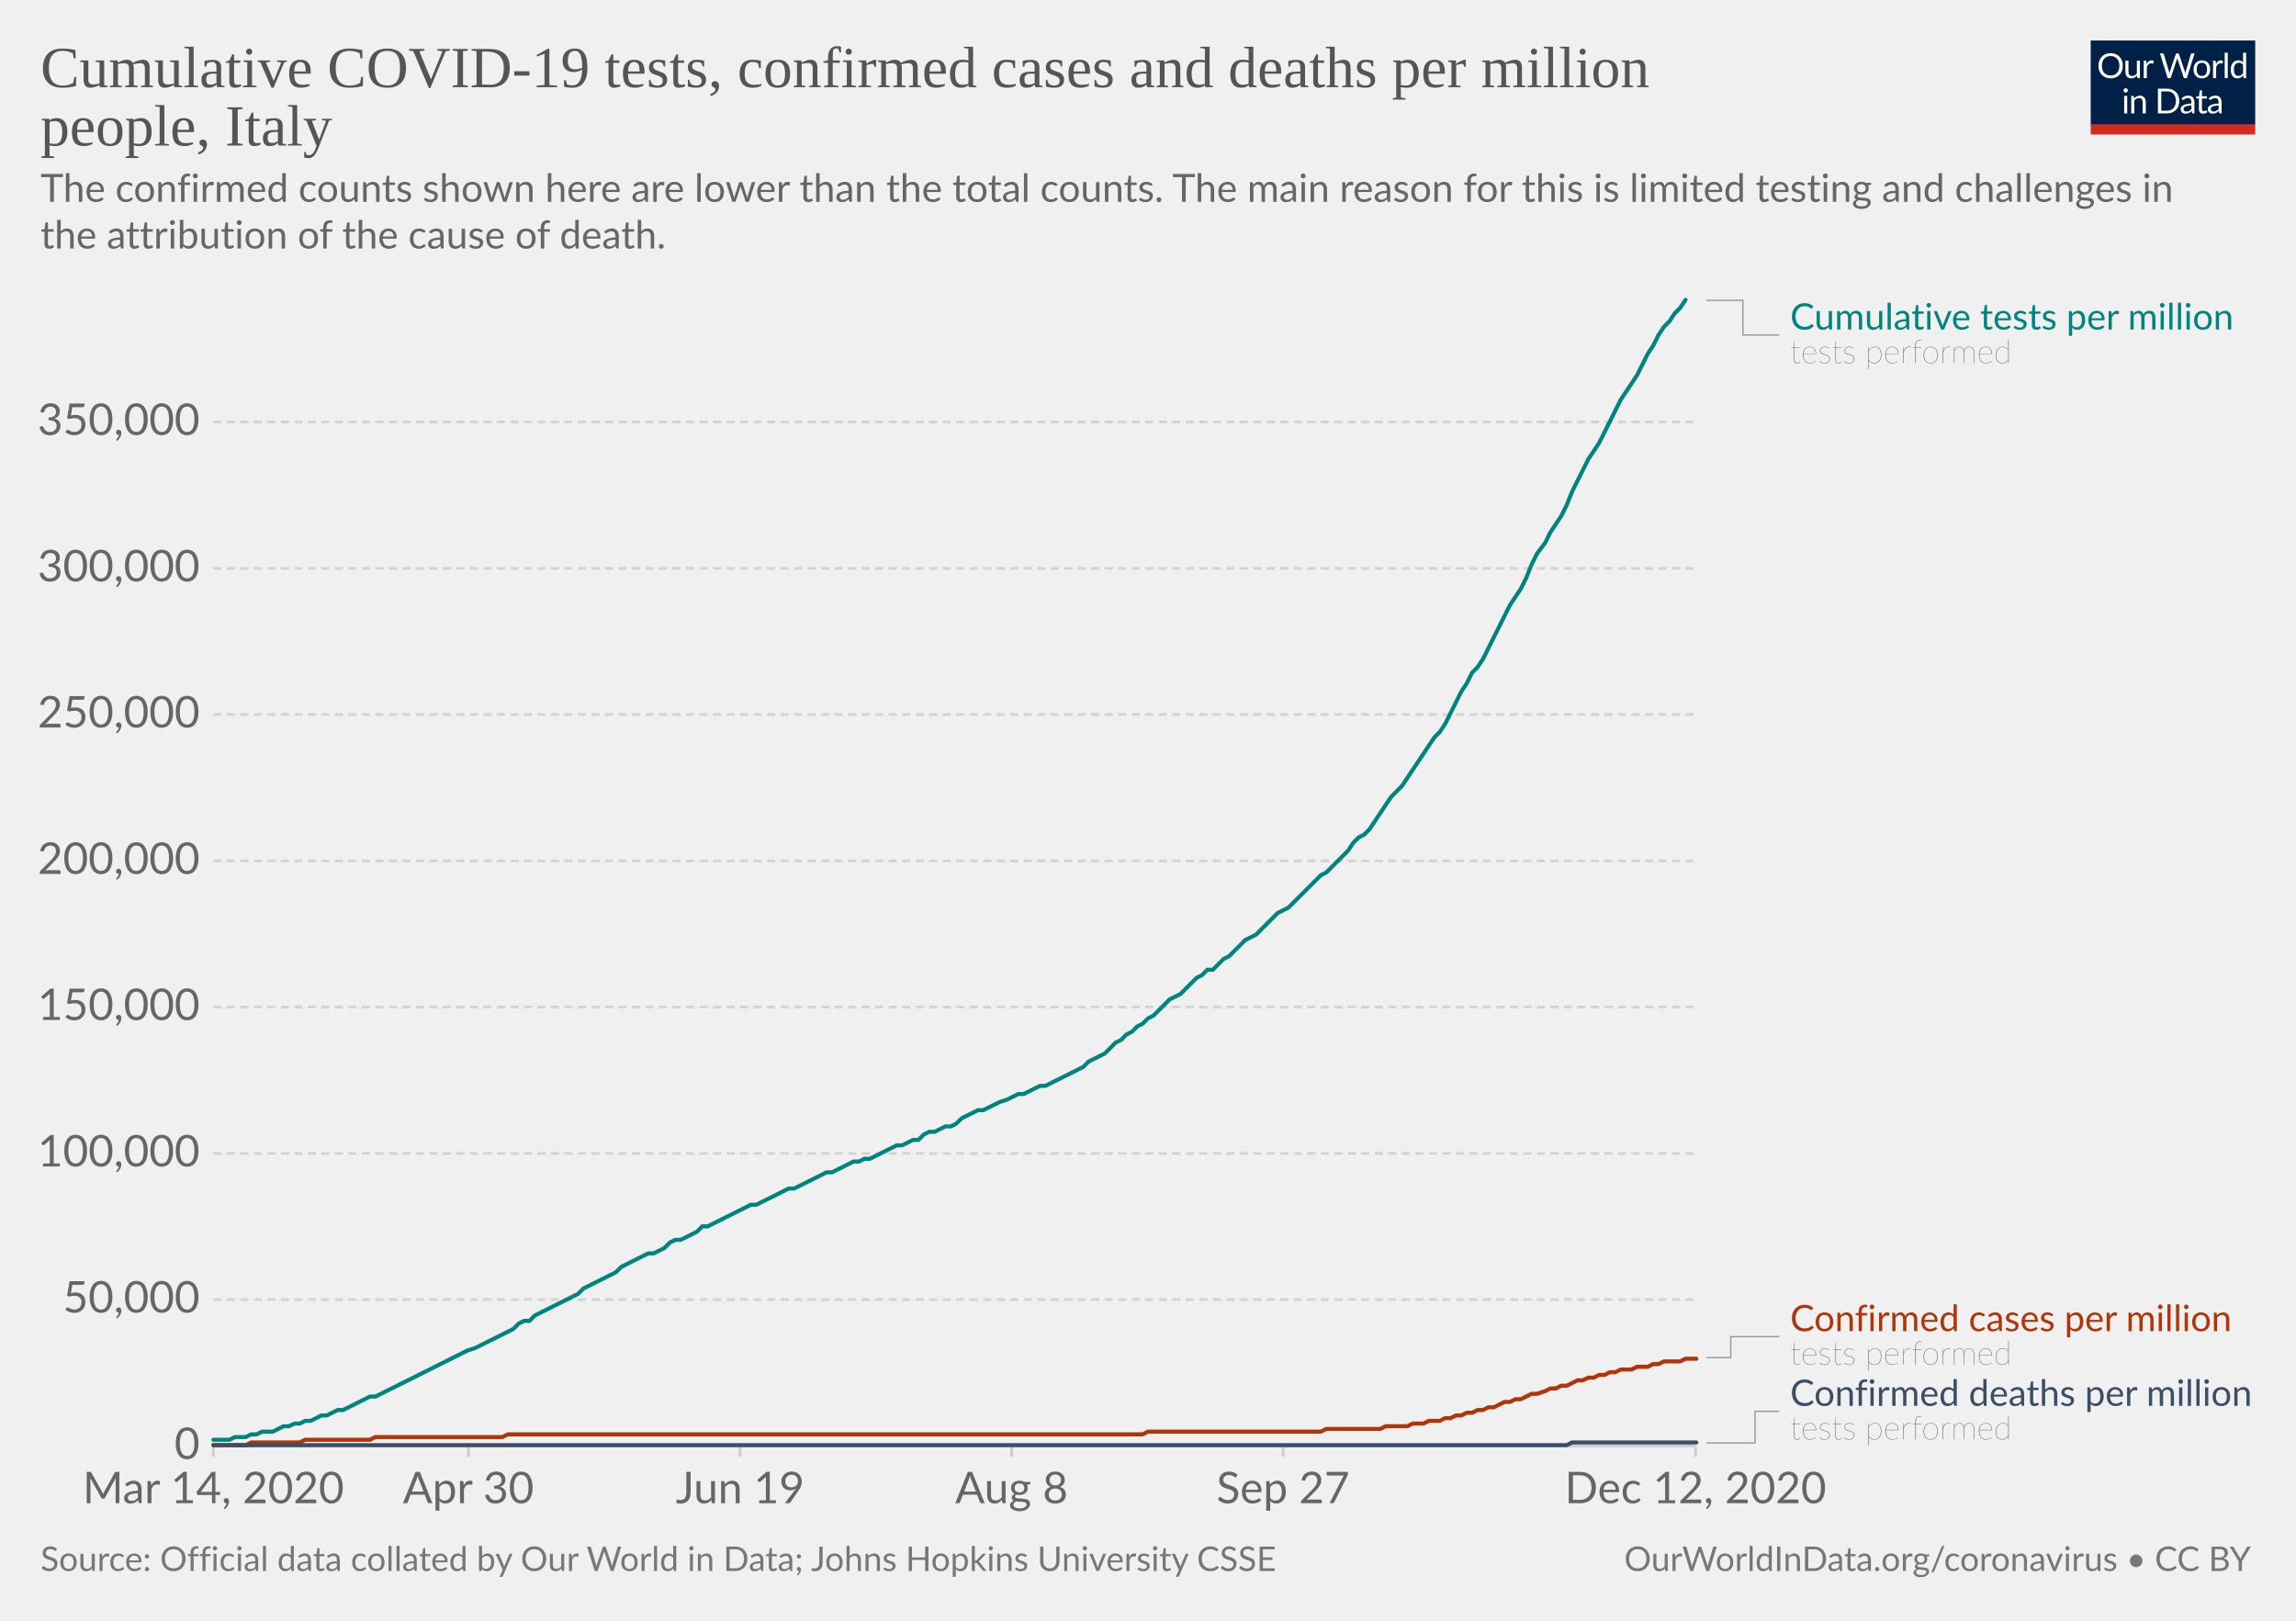
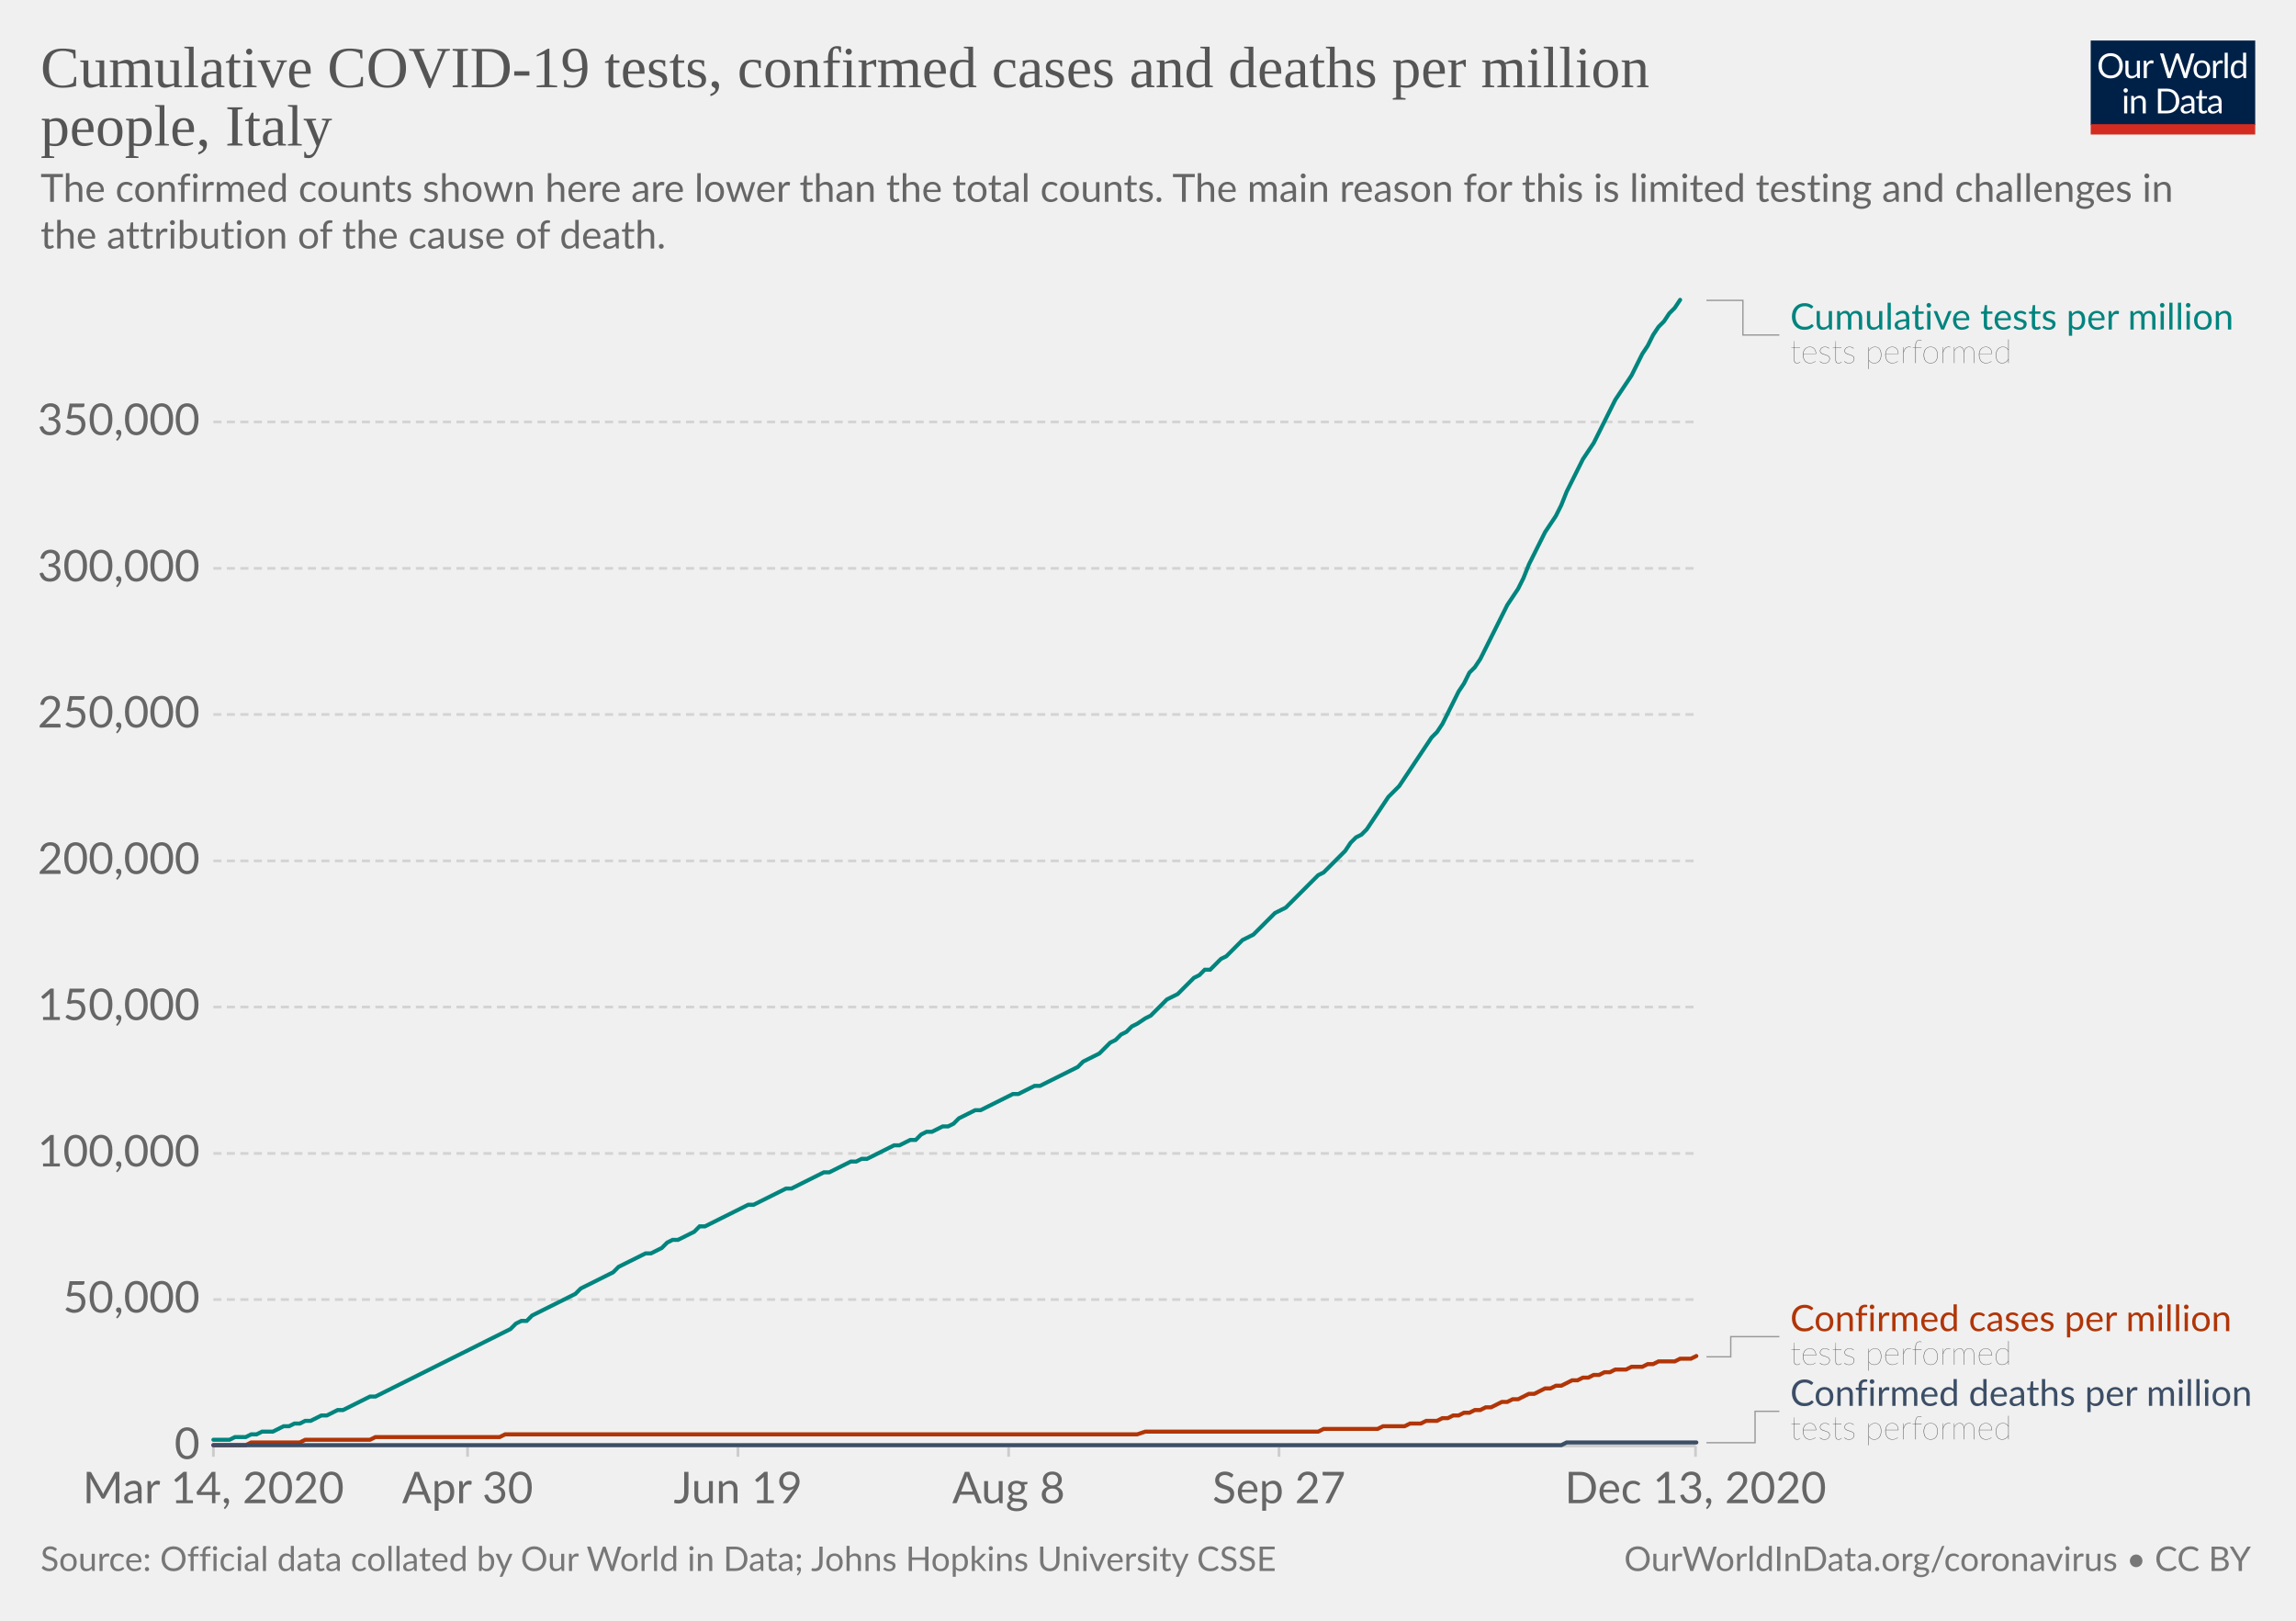
<svg xmlns="http://www.w3.org/2000/svg" version="1.1" style="background-color:#fff;-webkit-font-smoothing:antialiased" width="850" height="600" viewBox="0 0 850 600" font-family="Lato,'Helvetica Neue',Helvetica,Arial,sans-serif" font-size="18" text-rendering="optimizeLegibility">
  <g class="HeaderView">
    <g transform="matrix(.29 0 0 .29 774 15)">
      <svg width="210" height="120" viewBox="0 0 210 120" fill="none">
        <g clip-path="url(#clip0)">
          <path d="M0 0h210v107.89H0V0z" fill="#002147" />
          <path d="M40.98 32.25c0 2.36-.38 4.53-1.12 6.51a14.26 14.26 0 01-8.1 8.4c-1.9.78-4.02 1.17-6.34 1.17a16.6 16.6 0 01-6.33-1.17 14.31 14.31 0 01-8.08-8.4 18.29 18.29 0 01-1.12-6.51c0-2.36.38-4.53 1.12-6.5a14.32 14.32 0 018.07-8.44c1.92-.8 4.03-1.19 6.34-1.19 2.32 0 4.43.4 6.34 1.19 1.92.8 3.56 1.9 4.93 3.34a14.87 14.87 0 013.17 5.1 18.1 18.1 0 011.12 6.5zm-4.38 0c0-1.94-.26-3.68-.8-5.22a10.91 10.91 0 00-2.24-3.89 9.68 9.68 0 00-3.52-2.46 11.95 11.95 0 00-4.62-.86c-1.68 0-3.21.28-4.6.86a9.88 9.88 0 00-3.54 2.46 10.91 10.91 0 00-2.24 3.9c-.53 1.53-.8 3.27-.8 5.2 0 1.94.27 3.68.8 5.22a11.17 11.17 0 002.24 3.9 10.01 10.01 0 003.55 2.44c1.38.56 2.9.83 4.6.83 1.7 0 3.24-.27 4.61-.83a9.8 9.8 0 003.52-2.44 11.17 11.17 0 002.25-3.9c.53-1.54.8-3.28.8-5.21zm26.22-6.54V48H60.5c-.56 0-.9-.27-1.05-.81l-.31-2.4a12.45 12.45 0 01-3.26 2.6c-1.2.64-2.58.96-4.13.96-1.22 0-2.3-.2-3.24-.6a6.52 6.52 0 01-2.33-1.7 7.37 7.37 0 01-1.43-2.67c-.3-1.04-.46-2.2-.46-3.45V25.7h3.91v14.22c0 1.68.38 2.99 1.15 3.91.77.93 1.96 1.39 3.54 1.39 1.16 0 2.24-.27 3.23-.82a10.42 10.42 0 002.8-2.28V25.7h3.91zm8.61 4.47a9.94 9.94 0 012.6-3.56 5.64 5.64 0 013.76-1.3c.47 0 .92.05 1.34.15.44.1.83.27 1.17.49l-.3 2.92c-.09.37-.3.55-.66.55-.2 0-.5-.04-.9-.13a6.21 6.21 0 00-3.24.18c-.54.2-1.03.5-1.47.92-.42.4-.81.9-1.17 1.5-.33.58-.64 1.26-.92 2.02V48H67.7V25.71h2.25c.42 0 .72.08.88.25.16.16.27.44.33.83l.26 3.39zm61.16-13.7L122.75 48h-3.82l-7.99-24.05a21.95 21.95 0 01-.42-1.58 38.36 38.36 0 01-.44 1.58L102.05 48h-3.83L88.4 16.47h3.54c.38 0 .7.1.95.29.26.2.43.43.5.73l6.52 21.9c.1.4.2.83.28 1.28.1.46.2.94.29 1.46l.3-1.46c.12-.47.25-.9.38-1.27l7.41-21.91c.1-.25.26-.48.51-.69.27-.22.58-.33.95-.33h1.23c.38 0 .69.1.92.29.24.2.41.43.53.73l7.4 21.9a28.4 28.4 0 01.68 2.62 29.52 29.52 0 01.52-2.61l6.54-21.91c.07-.27.23-.5.48-.7.27-.21.58-.32.95-.32h3.32zm9.35 8.88c1.63 0 3.1.27 4.4.82a9.43 9.43 0 015.46 5.94c.5 1.4.74 2.98.74 4.73 0 1.76-.25 3.34-.74 4.75a9.43 9.43 0 01-5.46 5.92c-1.3.52-2.77.79-4.4.79-1.64 0-3.12-.27-4.44-.8a9.42 9.42 0 01-3.35-2.3c-.92-1-1.63-2.2-2.13-3.61-.49-1.41-.73-3-.73-4.75s.24-3.33.73-4.73c.5-1.43 1.2-2.64 2.13-3.63a9.4 9.4 0 013.35-2.31c1.32-.55 2.8-.82 4.44-.82zm0 19.89c2.2 0 3.84-.73 4.93-2.2 1.08-1.48 1.63-3.54 1.63-6.18 0-2.66-.55-4.72-1.63-6.2-1.09-1.49-2.73-2.23-4.93-2.23-1.12 0-2.09.2-2.93.57a5.7 5.7 0 00-2.06 1.65 7.5 7.5 0 00-1.24 2.67c-.26 1.04-.4 2.22-.4 3.54 0 2.64.55 4.7 1.64 6.18 1.1 1.47 2.76 2.2 4.99 2.2zm17.97-15.07a9.94 9.94 0 012.6-3.56 5.64 5.64 0 013.76-1.3c.47 0 .91.05 1.34.15.44.1.83.27 1.16.49l-.28 2.92c-.09.37-.31.55-.66.55-.2 0-.5-.04-.9-.13a6.2 6.2 0 00-3.24.18c-.54.2-1.03.5-1.47.92-.43.4-.82.9-1.17 1.5a13.1 13.1 0 00-.92 2.02V48h-3.94V25.71h2.24c.43 0 .72.08.88.25.17.16.28.44.33.83l.27 3.39zm15.04-14.59V48h-3.92V15.6h3.92zm19.55 15.43a6.22 6.22 0 00-2.38-2.05 6.7 6.7 0 00-2.86-.6c-2.07 0-3.66.75-4.77 2.23-1.12 1.48-1.68 3.6-1.68 6.33 0 1.46.13 2.7.38 3.74a7.29 7.29 0 001.1 2.56 4.35 4.35 0 001.78 1.45c.7.3 1.5.46 2.4.46 1.29 0 2.41-.3 3.36-.88a9.6 9.6 0 002.67-2.49V31.02zm3.91-15.43V48h-2.33c-.56 0-.9-.27-1.06-.81l-.35-2.71a12.13 12.13 0 01-3.25 2.77 8.28 8.28 0 01-4.23 1.06 7.31 7.31 0 01-6.14-2.9c-.73-.96-1.3-2.15-1.69-3.57a18.35 18.35 0 01.07-9.48 11.29 11.29 0 011.89-3.7 8.7 8.7 0 017.06-3.34 7.96 7.96 0 016.12 2.62V15.59h3.91zM46.61 70.71V93H42.7V70.71h3.91zm.84-7c0 .39-.08.75-.24 1.09a2.81 2.81 0 01-1.52 1.47 2.67 2.67 0 01-2.16 0 2.9 2.9 0 01-1.45-1.47 2.67 2.67 0 010-2.16c.15-.35.35-.65.6-.9.25-.27.53-.47.85-.62a2.67 2.67 0 012.16 0c.35.15.65.35.9.62.27.25.47.55.62.9.16.34.24.7.24 1.08zm7.97 10.24c.49-.54 1-1.04 1.54-1.48a9.85 9.85 0 013.66-1.84 8.96 8.96 0 015.43.35c.94.4 1.72.97 2.33 1.71a7.36 7.36 0 011.43 2.67c.32 1.04.49 2.19.49 3.45V93h-3.94V78.81c0-1.69-.4-3-1.17-3.92-.76-.93-1.93-1.4-3.5-1.4a6.6 6.6 0 00-3.25.83c-1 .56-1.92 1.31-2.77 2.27V93h-3.94V70.71h2.35c.56 0 .9.28 1.04.82l.3 2.42zm57.7 3.3c0 2.36-.37 4.5-1.11 6.44a14.3 14.3 0 01-3.17 4.98 14.1 14.1 0 01-4.93 3.2c-1.9.76-4.02 1.13-6.33 1.13H85.8V61.47h11.77c2.31 0 4.42.39 6.33 1.15a13.8 13.8 0 018.1 8.18 17.75 17.75 0 011.12 6.45zm-4.37 0c0-1.94-.26-3.67-.8-5.2a10.94 10.94 0 00-2.23-3.87 9.57 9.57 0 00-3.53-2.42 12.23 12.23 0 00-4.61-.83h-7.5v24.62h7.5c1.7 0 3.24-.28 4.61-.84a9.7 9.7 0 003.53-2.4 10.94 10.94 0 002.24-3.87c.53-1.53.8-3.26.8-5.2zm19.8 5.72c-1.8.06-3.34.2-4.62.44-1.26.22-2.3.51-3.1.88-.8.36-1.37.8-1.74 1.3-.35.5-.53 1.05-.53 1.67 0 .58.1 1.1.3 1.52a3 3 0 00.76 1.05c.34.27.73.46 1.17.6.45.11.94.17 1.45.17a7.28 7.28 0 003.5-.81 11.95 11.95 0 002.82-2.2v-4.62zm-12.65-9.11a12.73 12.73 0 013.98-2.66c1.43-.59 3-.88 4.73-.88 1.25 0 2.36.2 3.33.61a6.81 6.81 0 013.94 4.38c.33 1.04.5 2.19.5 3.43V93h-1.74a1.8 1.8 0 01-.88-.18c-.2-.13-.36-.38-.48-.74l-.44-2.12c-.59.55-1.16 1.03-1.72 1.46a9.48 9.48 0 01-3.74 1.7c-.69.15-1.46.23-2.3.23-.87 0-1.69-.12-2.45-.35a5.34 5.34 0 01-3.34-2.93 6.64 6.64 0 01-.49-2.64c0-.88.25-1.72.73-2.53a6.33 6.33 0 012.35-2.17c1.09-.63 2.5-1.15 4.25-1.54 1.75-.41 3.89-.65 6.42-.7v-1.75c0-1.73-.37-3.03-1.12-3.91-.75-.9-1.84-1.34-3.28-1.34-.97 0-1.78.12-2.44.37-.64.23-1.2.5-1.7.81l-1.23.82c-.33.23-.67.35-1 .35-.27 0-.5-.07-.69-.2a2.1 2.1 0 01-.48-.53l-.7-1.25zm27.67 19.5c-1.76 0-3.12-.5-4.07-1.48-.94-.98-1.41-2.4-1.41-4.25V74h-2.68a.9.9 0 01-.6-.2c-.16-.14-.24-.36-.24-.66v-1.56l3.65-.46.9-6.89a.9.9 0 01.29-.52.88.88 0 01.62-.22H142v7.67h6.44V74H142v13.38c0 .94.22 1.63.68 2.09.45.45 1.04.68 1.76.68a3.21 3.21 0 001.85-.53l.55-.35c.16-.12.3-.18.41-.18.2 0 .4.13.55.38l1.15 1.87a7.45 7.45 0 01-2.44 1.5c-.96.35-1.94.52-2.95.52zm19.68-10.4c-1.8.07-3.34.21-4.62.45-1.26.22-2.3.51-3.1.88-.8.36-1.37.8-1.74 1.3-.35.5-.53 1.05-.53 1.67 0 .58.1 1.1.3 1.52.18.42.44.77.76 1.05.34.27.73.46 1.17.6.45.11.94.17 1.45.17a7.3 7.3 0 003.5-.81 12.04 12.04 0 002.82-2.2v-4.62zm-12.65-9.1a12.72 12.72 0 013.99-2.66c1.42-.59 3-.88 4.72-.88 1.25 0 2.36.2 3.33.61a6.81 6.81 0 013.94 4.38c.33 1.04.5 2.19.5 3.43V93h-1.74a1.8 1.8 0 01-.88-.18c-.2-.13-.36-.38-.48-.74l-.44-2.12c-.59.55-1.16 1.03-1.72 1.46a9.48 9.48 0 01-3.74 1.7c-.69.15-1.46.23-2.3.23-.87 0-1.69-.12-2.45-.35a5.33 5.33 0 01-3.34-2.93 6.62 6.62 0 01-.49-2.64c0-.88.25-1.72.73-2.53a6.33 6.33 0 012.35-2.17c1.09-.63 2.5-1.15 4.25-1.54a31.2 31.2 0 016.42-.7v-1.75c0-1.73-.37-3.03-1.12-3.91-.75-.9-1.84-1.34-3.28-1.34-.97 0-1.78.12-2.44.37-.64.23-1.2.5-1.7.81-.46.3-.87.57-1.22.82-.34.23-.68.35-1.02.35-.26 0-.49-.07-.68-.2a1.88 1.88 0 01-.48-.53l-.7-1.25z" fill="#fff" />
          <path fill="#D42B21" d="M0 106.79h210V120H0z" />
        </g>
        <defs>
          <clipPath id="clip0">
            <path fill="#fff" d="M0 0h210v120H0z" />
          </clipPath>
        </defs>
      </svg>
    </g>
    <a href="https://ourworldindata.org/grapher/covid-tests-cases-deaths-per-million?tab=chart&amp;stackMode=absolute&amp;time=2020-03-14..latest&amp;region=World" target="_blank" rel="noopener" font-family="&quot;Playfair Display&quot;,Georgia,&quot;Times New Roman&quot;,serif">
      <text font-size="21.6" x="15" y="32.3" fill="#555">
        <tspan x="15" y="32.28">Cumulative COVID-19 tests, confirmed cases and deaths per million</tspan>
        <tspan x="15" y="53.88">people, Italy</tspan>
      </text>
    </a>
    <text font-size="14.4" x="15" y="74.7" fill="#666">
      <tspan x="15" y="74.72">The confirmed counts shown here are lower than the total counts. The main reason for this is limited testing and challenges in</tspan>
      <tspan x="15" y="92">the attribution of the cause of death.</tspan>
    </text>
  </g>
  <g class="LineChart">
    <defs>
      <clipPath id="a">
        <path d="M68.97 0h830v890.6h-830z" />
      </clipPath>
    </defs>
    <g class="DualAxisView">
      <g class="HorizontalAxis">
-         <path stroke="#ccc" d="M79 535.3v4M173.4 535.3v4M274 535.3v4M374.5 535.3v4M475 535.3v4M627.7 535.3v4" />
+         <path stroke="#ccc" d="M79 535.3v4M173.1 535.3v4M273.2 535.3v4M373.4 535.3v4M473.5 535.3v4M627.7 535.3v4" />
        <text x="79" y="556.5" fill="#666" text-anchor="middle" font-size="16.2">Mar 14, 2020</text>
-         <text x="173.4" y="556.5" fill="#666" text-anchor="middle" font-size="16.2">Apr 30</text>
-         <text x="274" y="556.5" fill="#666" text-anchor="middle" font-size="16.2">Jun 19</text>
-         <text x="374.5" y="556.5" fill="#666" text-anchor="middle" font-size="16.2">Aug 8</text>
-         <text x="475" y="556.5" fill="#666" text-anchor="middle" font-size="16.2">Sep 27</text>
-         <text x="627.7" y="556.5" fill="#666" text-anchor="middle" font-size="16.2">Dec 12, 2020</text>
+         <text x="173.1" y="556.5" fill="#666" text-anchor="middle" font-size="16.2">Apr 30</text>
+         <text x="273.2" y="556.5" fill="#666" text-anchor="middle" font-size="16.2">Jun 19</text>
+         <text x="373.4" y="556.5" fill="#666" text-anchor="middle" font-size="16.2">Aug 8</text>
+         <text x="473.5" y="556.5" fill="#666" text-anchor="middle" font-size="16.2">Sep 27</text>
+         <text x="627.7" y="556.5" fill="#666" text-anchor="middle" font-size="16.2">Dec 13, 2020</text>
      </g>
      <g class="VerticalAxis" fill="#666" dominant-baseline="middle" text-anchor="end" font-size="16.2">
        <text x="73.97" y="535.3">0</text>
        <text x="73.97" y="481.1">50,000</text>
        <text x="73.97" y="427">100,000</text>
        <text x="73.97" y="372.8">150,000</text>
        <text x="73.97" y="318.7">200,000</text>
        <text x="73.97" y="264.5">250,000</text>
        <text x="73.97" y="210.4">300,000</text>
        <text x="73.97" y="156.2">350,000</text>
      </g>
      <g class="AxisGridLines horizontalLines">
        <path stroke="#ccc" d="M78.97 535.3h548.77" />
        <path stroke="#d3d3d3" stroke-dasharray="3,2" d="M78.97 481.1h548.77M78.97 427h548.77M78.97 372.8h548.77M78.97 318.7h548.77M78.97 264.5h548.77M78.97 210.4h548.77M78.97 156.2h548.77" />
      </g>
    </g>
    <g clip-path="url(#a)">
      <g class="LineLabels" cursor="default">
        <g class="legendMark">
          <g class="indicator">
            <path d="M631.74 111.2h13.5v12.82h13.5" stroke="#999" stroke-width=".5" fill="none" />
          </g>
          <text font-size="13.5" x="662.7" y="122" fill="#00847E">
            <tspan x="662.74" y="122">Cumulative tests per million</tspan>
          </text>
          <text font-size="12.15" x="662.7" y="134.4" fill="#333" class="textAnnotation" font-weight="lighter">
            <tspan x="662.74" y="134.42">tests performed</tspan>
          </text>
        </g>
        <g class="legendMark">
          <g class="indicator">
-             <path d="M631.74 502.6h9v-7.78h18" stroke="#999" stroke-width=".5" fill="none" />
+             <path d="M631.74 502.3h9v-7.47h18" stroke="#999" stroke-width=".5" fill="none" />
          </g>
          <text font-size="13.5" x="662.7" y="492.8" fill="#B13507">
            <tspan x="662.74" y="492.8">Confirmed cases per million</tspan>
          </text>
          <text font-size="12.15" x="662.7" y="505.2" fill="#333" class="textAnnotation" font-weight="lighter">
            <tspan x="662.74" y="505.22">tests performed</tspan>
          </text>
        </g>
        <g class="legendMark">
          <g class="indicator">
-             <path d="M631.74 534.2h18v-11.73h9" stroke="#999" stroke-width=".5" fill="none" />
+             <path d="M631.74 534.1h18v-11.63h9" stroke="#999" stroke-width=".5" fill="none" />
          </g>
-           <text font-size="13.5" x="662.7" y="520.4" fill="#3C4E66">
+           <text font-size="13.5" x="662.7" y="520.5" fill="#3C4E66">
            <tspan x="662.74" y="520.45">Confirmed deaths per million</tspan>
          </text>
          <text font-size="12.15" x="662.7" y="532.9" fill="#333" class="textAnnotation" font-weight="lighter">
            <tspan x="662.74" y="532.87">tests performed</tspan>
          </text>
        </g>
      </g>
      <g class="Lines">
        <g class="key-Italy_1">
-           <path stroke="#B13507" stroke-linecap="round" d="M79 535h12l2-1h18l2-1h24l2-1h47l2-1h235l2-1h64l2-1h20l2-1h8l2-1h4l2-1h4l2-1h2l2-1h2l2-1h2l2-1h2l2-1h2l2-1 2-1h2l2-1h2l2-1 2-1h2l3-1 2-1h2l2-1h2l2-1 2-1h2l2-1h2l2-1h2l2-1h2l2-1h4l2-1h4l2-1h2l2-1h6l2-1h4" fill="none" stroke-width="1.5" />
+           <path stroke="#B13507" stroke-linecap="round" d="M79 535h12l2-1h18l2-1h24l2-1h46l2-1h234l3-1h64l2-1h20l2-1h8l2-1h4l2-1h4l2-1h2l2-1h2l2-1h2l2-1h2l2-1h2l2-1 2-1h2l2-1h2l2-1 2-1h2l2-1 2-1h2l2-1h2l2-1 2-1h2l2-1h2l2-1h2l2-1h2l2-1h4l2-1h4l2-1h2l2-1h6l2-1h4l2-1" fill="none" stroke-width="1.5" />
        </g>
        <g class="key-Italy_2">
-           <path stroke="#3C4E66" stroke-linecap="round" d="M79 535h501l2-1h46" fill="none" stroke-width="1.5" />
+           <path stroke="#3C4E66" stroke-linecap="round" d="M79 535h499l2-1h48" fill="none" stroke-width="1.5" />
        </g>
        <g class="key-Italy_0">
-           <path stroke="#00847E" stroke-linecap="round" d="M79 533h6l2-1h4l2-1h2l2-1h4l2-1 2-1h2l2-1h2l2-1h2l2-1 2-1h2l2-1 2-1h2l2-1 2-1 2-1 2-1 2-1h2l2-1 2-1 2-1 2-1 2-1 2-1 2-1 2-1 2-1 2-1 2-1 2-1 2-1 2-1 2-1 2-1 2-1 3-1 2-1 2-1 2-1 2-1 2-1 2-1 2-1 2-2 2-1h2l2-2 2-1 2-1 2-1 2-1 2-1 2-1 2-1 2-1 2-2 2-1 2-1 2-1 2-1 2-1 2-1 2-2 2-1 2-1 2-1 2-1 2-1h2l2-1 2-1 2-2 2-1h2l2-1 2-1 2-1 2-2h2l2-1 2-1 2-1 2-1 2-1 2-1 2-1 2-1h2l2-1 2-1 2-1 2-1 2-1 2-1h2l2-1 2-1 2-1 2-1 2-1 2-1h2l2-1 2-1 2-1 2-1h2l2-1h2l2-1 2-1 2-1 2-1 2-1h2l2-1 2-1h2l2-2 2-1h2l2-1 2-1h2l2-1 2-2 2-1 2-1 2-1h2l2-1 2-1 2-1 3-1 2-1 2-1h2l2-1 2-1 2-1h2l2-1 2-1 2-1 2-1 2-1 2-1 2-1 2-2 2-1 2-1 2-1 2-2 2-2 2-1 2-2 2-1 2-2 2-1 2-2 2-1 2-2 2-2 2-2 2-1 2-1 2-2 2-2 2-2 2-1 2-2h2l2-2 2-2 2-1 2-2 2-2 2-2 2-1 2-1 2-2 2-2 2-2 2-2 2-1 2-1 2-2 2-2 2-2 2-2 2-2 2-2 2-1 2-2 2-2 2-2 2-2 2-3 2-2 2-1 2-2 2-3 2-3 2-3 2-3 2-2 2-2 2-3 2-3 2-3 2-3 2-3 2-3 2-2 2-3 2-4 2-4 2-4 2-3 2-4 2-2 2-3 2-4 2-4 2-4 2-4 2-4 2-3 2-3 2-4 2-5 2-4 3-4 2-4 2-3 2-3 2-4 2-5 2-4 2-4 2-4 2-3 2-3 2-4 2-4 2-4 2-4 2-3 2-3 2-3 2-4 2-4 2-3 2-4 2-3 2-2 2-3 2-2 2-3" fill="none" stroke-width="1.5" />
+           <path stroke="#00847E" stroke-linecap="round" d="M79 533h6l2-1h4l2-1h2l2-1h4l2-1 2-1h2l2-1h2l2-1h2l2-1 2-1h2l2-1 2-1h2l2-1 2-1 2-1 2-1 2-1h2l2-1 2-1 2-1 2-1 2-1 2-1 2-1 2-1 2-1 2-1 2-1 2-1 2-1 2-1 2-1 2-1 2-1 2-1 2-1 2-1 2-1 2-1 2-1 2-1 2-1 2-2 2-1h2l2-2 2-1 2-1 2-1 2-1 2-1 2-1 2-1 2-1 2-2 2-1 2-1 2-1 2-1 2-1 2-1 2-2 2-1 2-1 2-1 2-1 2-1h2l2-1 2-1 2-2 2-1h2l2-1 2-1 2-1 2-2h2l2-1 2-1 2-1 2-1 2-1 2-1 2-1 2-1h2l2-1 2-1 2-1 2-1 2-1 2-1h2l2-1 2-1 2-1 2-1 2-1 2-1h2l2-1 2-1 2-1 2-1h2l2-1h2l2-1 2-1 2-1 2-1 2-1h2l2-1 2-1h2l2-2 2-1h2l2-1 2-1h2l2-1 2-2 2-1 2-1 2-1h2l2-1 2-1 2-1 2-1 2-1 2-1h2l2-1 2-1 2-1h2l2-1 2-1 2-1 2-1 2-1 2-1 2-1 2-2 2-1 2-1 2-1 2-2 2-2 2-1 2-2 2-1 2-2 2-1 3-2 2-1 2-2 2-2 2-2 2-1 2-1 2-2 2-2 2-2 2-1 2-2h2l2-2 2-2 2-1 2-2 2-2 2-2 2-1 2-1 2-2 2-2 2-2 2-2 2-1 2-1 2-2 2-2 2-2 2-2 2-2 2-2 2-1 2-2 2-2 2-2 2-2 2-3 2-2 2-1 2-2 2-3 2-3 2-3 2-3 2-2 2-2 2-3 2-3 2-3 2-3 2-3 2-3 2-2 2-3 2-4 2-4 2-4 2-3 2-4 2-2 2-3 2-4 2-4 2-4 2-4 2-4 2-3 2-3 2-4 2-5 2-4 2-4 2-4 2-3 2-3 2-4 2-5 2-4 2-4 2-4 2-3 2-3 2-4 2-4 2-4 2-4 2-3 2-3 2-3 2-4 2-4 2-3 2-4 2-3 2-2 2-3 2-2 2-3" fill="none" stroke-width="1.5" />
        </g>
      </g>
    </g>
  </g>
  <g class="SourcesFooter" fill="#777">
    <g class="clickable" fill="#777">
      <text font-size="12.6" x="15" y="581.6">
        <tspan x="15" y="581.58">Source: Official data collated by Our World in Data; Johns Hopkins University CSSE</tspan>
      </text>
    </g>
    <text font-size="12.6" x="601.3" y="581.6">
      <tspan x="601.27" y="581.58">
        <a target="_blank" href="https://ourworldindata.org/coronavirus" fill="#777">OurWorldInData.org/coronavirus</a> • <a class="cclogo" href="http://creativecommons.org/licenses/by/4.0/deed.en_US" target="_blank" fill="#777">CC BY</a>
      </tspan>
    </text>
  </g>
</svg>
